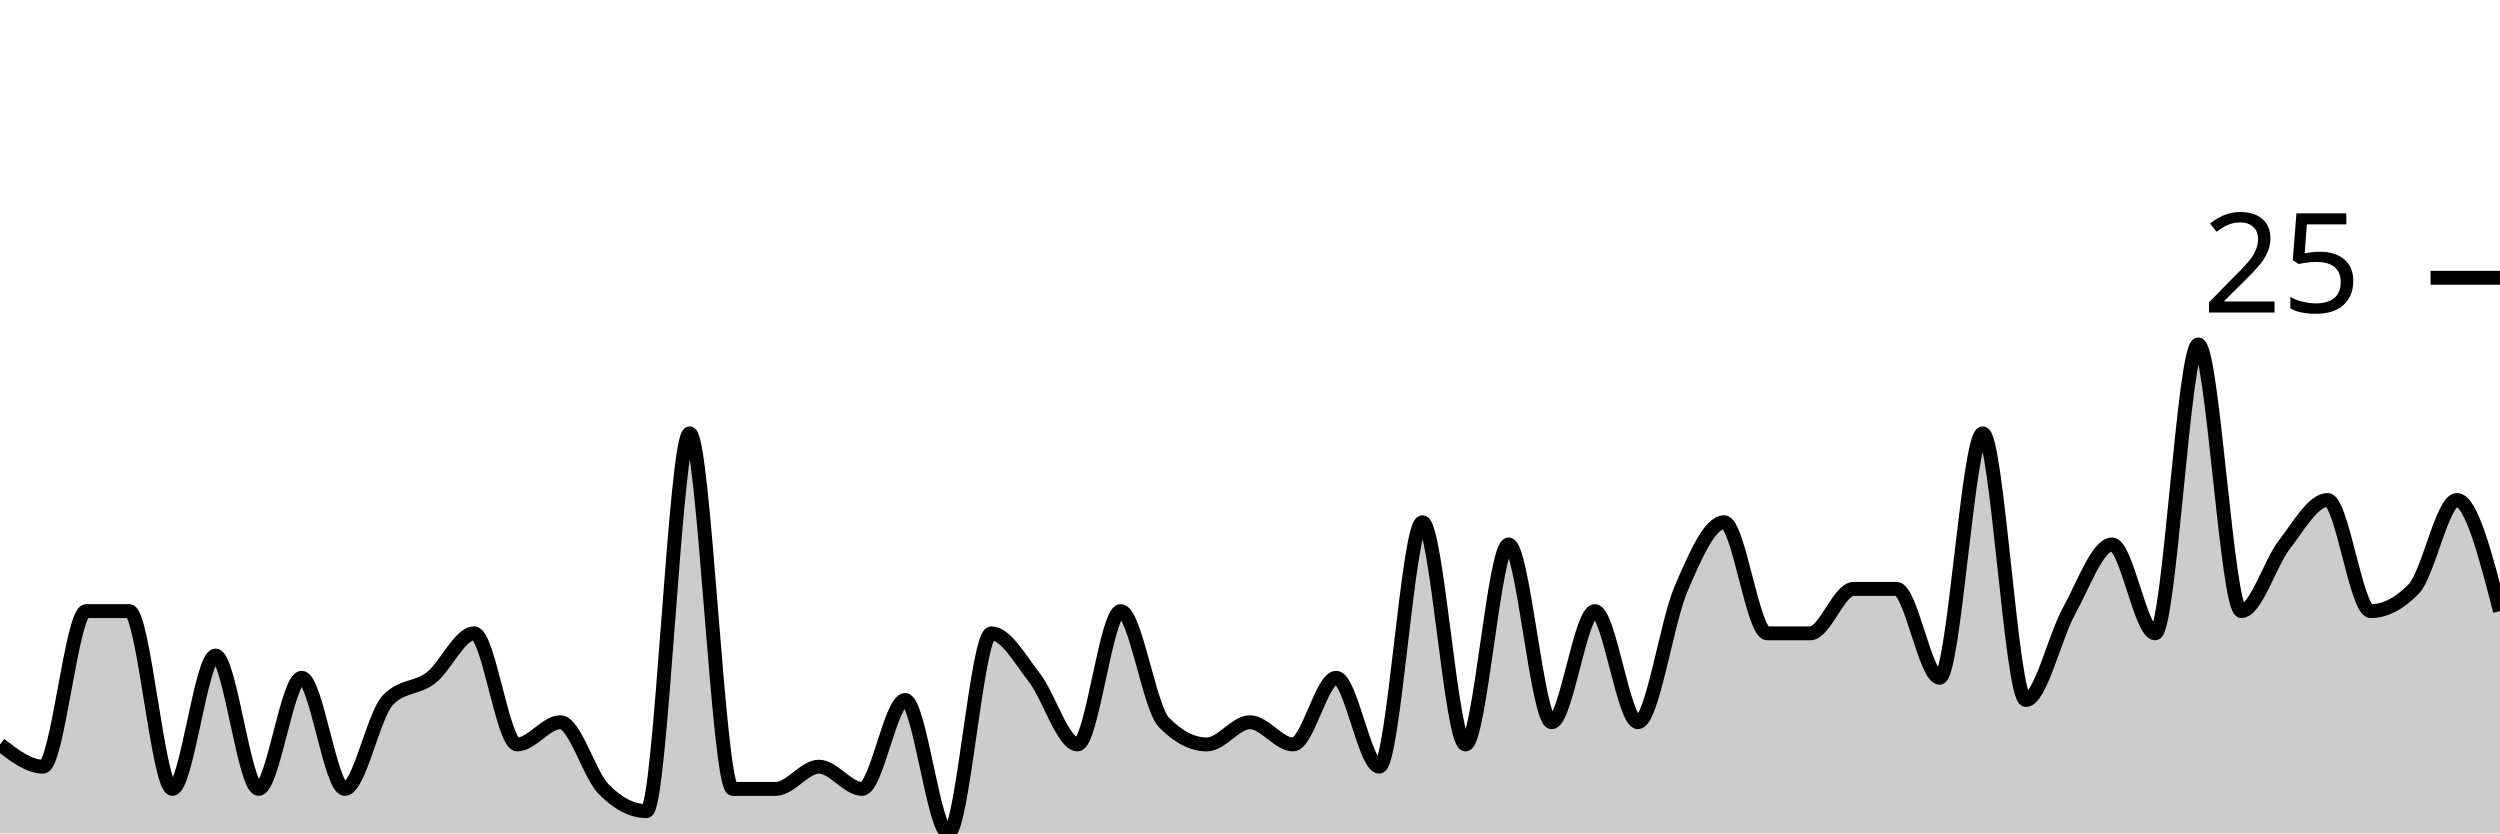
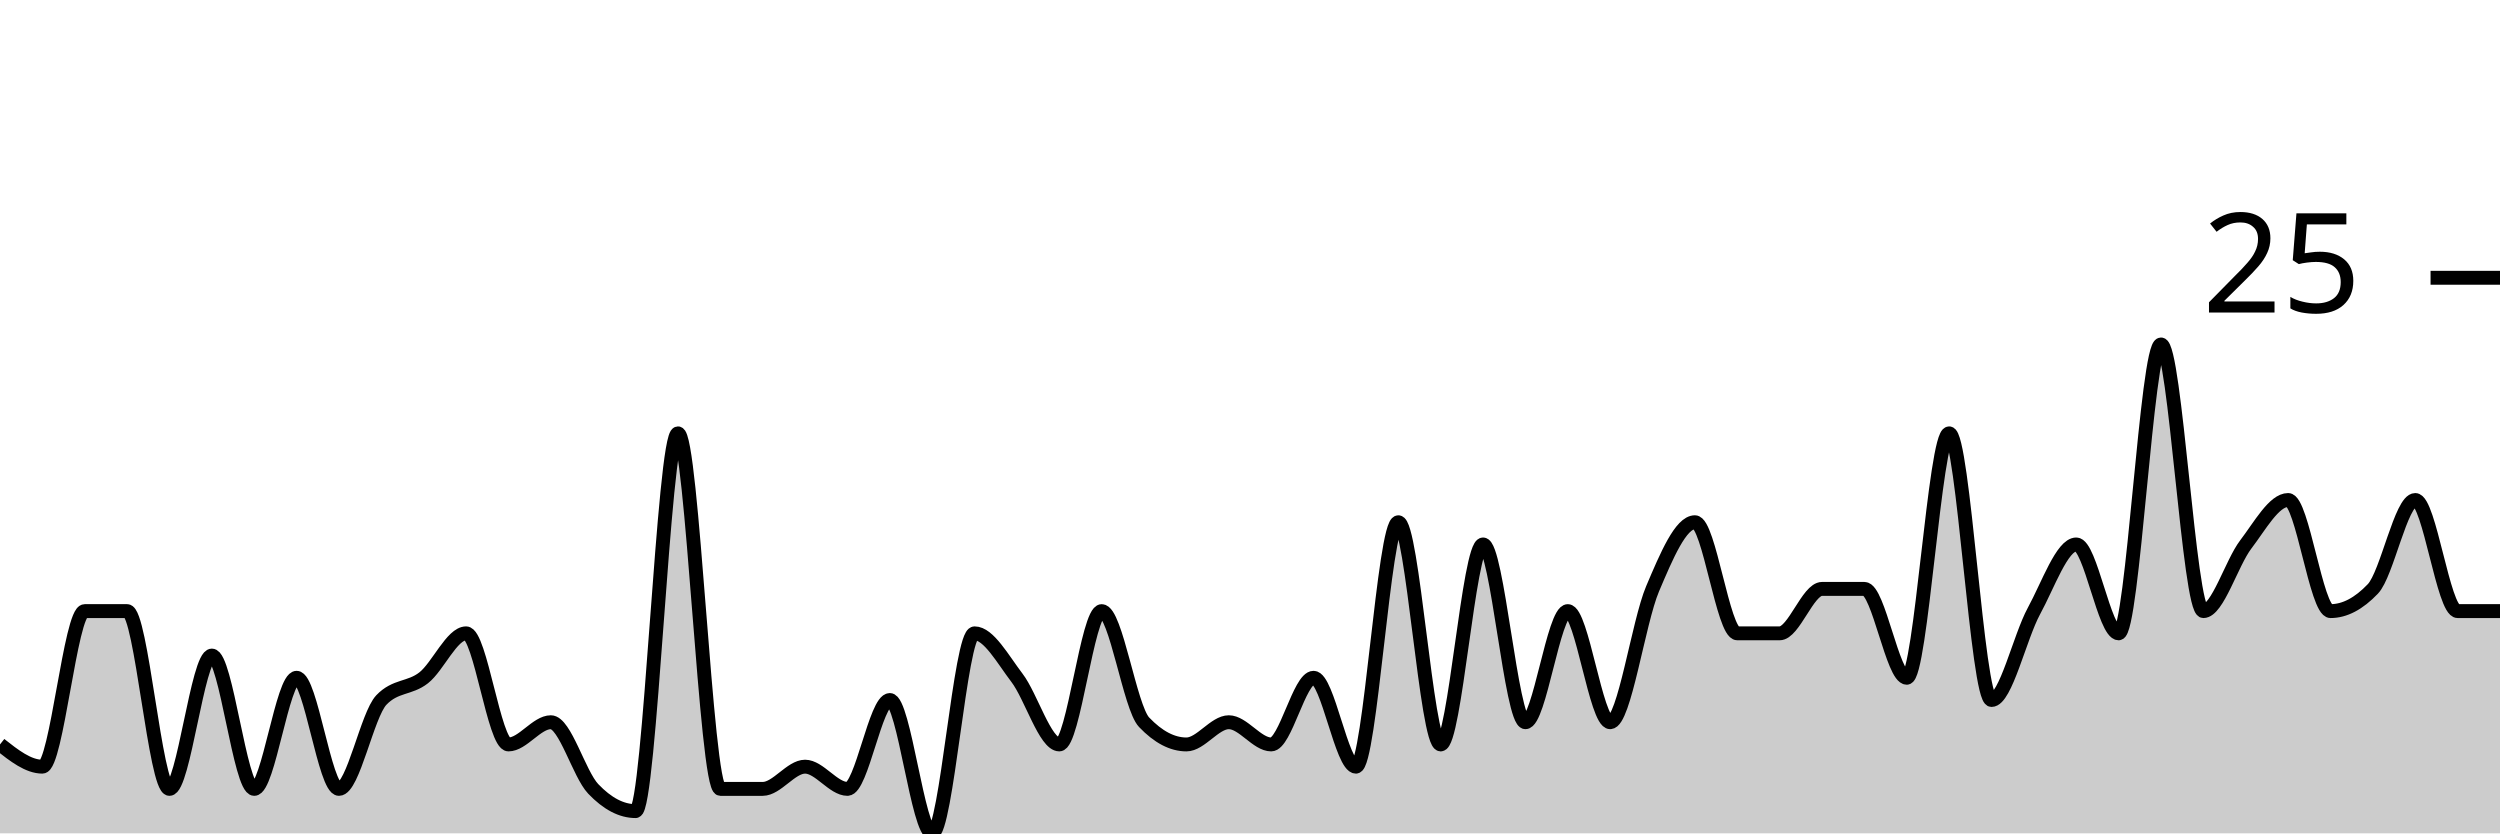
<svg xmlns="http://www.w3.org/2000/svg" viewBox="0 0 180 60">
  <g transform="translate(0,20)">
-     <path class="area" fill="rgba(0, 0, 0, 0.2)" d="M0,33.6C1.034,34.4,2.069,35.2,3.103,35.2C4.138,35.2,5.172,24,6.207,24C7.241,24,8.276,24,9.31,24C10.345,24,11.379,36.8,12.414,36.8C13.448,36.8,14.483,27.2,15.517,27.2C16.552,27.2,17.586,36.8,18.621,36.8C19.655,36.8,20.69,28.8,21.724,28.8C22.759,28.8,23.793,36.8,24.828,36.8C25.862,36.8,26.897,31.467,27.931,30.4C28.966,29.333,30,29.6,31.034,28.8C32.069,28,33.103,25.6,34.138,25.6C35.172,25.6,36.207,33.6,37.241,33.6C38.276,33.6,39.31,32,40.345,32C41.379,32,42.414,35.733,43.448,36.8C44.483,37.867,45.517,38.4,46.552,38.4C47.586,38.4,48.621,11.2,49.655,11.2C50.69,11.2,51.724,36.8,52.759,36.8C53.793,36.8,54.828,36.8,55.862,36.8C56.897,36.8,57.931,35.2,58.966,35.2C60,35.2,61.034,36.8,62.069,36.8C63.103,36.8,64.138,30.4,65.172,30.4C66.207,30.4,67.241,40,68.276,40C69.31,40,70.345,25.6,71.379,25.6C72.414,25.6,73.448,27.467,74.483,28.8C75.517,30.133,76.552,33.6,77.586,33.6C78.621,33.6,79.655,24,80.69,24C81.724,24,82.759,30.933,83.793,32C84.828,33.067,85.862,33.6,86.897,33.6C87.931,33.6,88.966,32,90,32C91.034,32,92.069,33.6,93.103,33.6C94.138,33.6,95.172,28.8,96.207,28.8C97.241,28.8,98.276,35.2,99.31,35.2C100.345,35.2,101.379,17.6,102.414,17.6C103.448,17.6,104.483,33.6,105.517,33.6C106.552,33.6,107.586,19.2,108.621,19.2C109.655,19.2,110.69,32,111.724,32C112.759,32,113.793,24,114.828,24C115.862,24,116.897,32,117.931,32C118.966,32,120,24.8,121.034,22.4C122.069,20,123.103,17.6,124.138,17.6C125.172,17.6,126.207,25.6,127.241,25.6C128.276,25.6,129.31,25.6,130.345,25.6C131.379,25.6,132.414,22.4,133.448,22.4C134.483,22.4,135.517,22.4,136.552,22.4C137.586,22.4,138.621,28.8,139.655,28.8C140.69,28.8,141.724,11.2,142.759,11.2C143.793,11.2,144.828,30.4,145.862,30.4C146.897,30.4,147.931,25.867,148.966,24C150,22.133,151.034,19.2,152.069,19.2C153.103,19.2,154.138,25.6,155.172,25.6C156.207,25.6,157.241,4.8,158.276,4.8C159.31,4.8,160.345,24,161.379,24C162.414,24,163.448,20.533,164.483,19.2C165.517,17.867,166.552,16,167.586,16C168.621,16,169.655,24,170.69,24C171.724,24,172.759,23.467,173.793,22.4C174.828,21.333,175.862,16,176.897,16C177.931,16,178.966,20,180,24L180,40C178.966,40,177.931,40,176.897,40C175.862,40,174.828,40,173.793,40C172.759,40,171.724,40,170.69,40C169.655,40,168.621,40,167.586,40C166.552,40,165.517,40,164.483,40C163.448,40,162.414,40,161.379,40C160.345,40,159.31,40,158.276,40C157.241,40,156.207,40,155.172,40C154.138,40,153.103,40,152.069,40C151.034,40,150,40,148.966,40C147.931,40,146.897,40,145.862,40C144.828,40,143.793,40,142.759,40C141.724,40,140.69,40,139.655,40C138.621,40,137.586,40,136.552,40C135.517,40,134.483,40,133.448,40C132.414,40,131.379,40,130.345,40C129.31,40,128.276,40,127.241,40C126.207,40,125.172,40,124.138,40C123.103,40,122.069,40,121.034,40C120,40,118.966,40,117.931,40C116.897,40,115.862,40,114.828,40C113.793,40,112.759,40,111.724,40C110.69,40,109.655,40,108.621,40C107.586,40,106.552,40,105.517,40C104.483,40,103.448,40,102.414,40C101.379,40,100.345,40,99.31,40C98.276,40,97.241,40,96.207,40C95.172,40,94.138,40,93.103,40C92.069,40,91.034,40,90,40C88.966,40,87.931,40,86.897,40C85.862,40,84.828,40,83.793,40C82.759,40,81.724,40,80.69,40C79.655,40,78.621,40,77.586,40C76.552,40,75.517,40,74.483,40C73.448,40,72.414,40,71.379,40C70.345,40,69.31,40,68.276,40C67.241,40,66.207,40,65.172,40C64.138,40,63.103,40,62.069,40C61.034,40,60,40,58.966,40C57.931,40,56.897,40,55.862,40C54.828,40,53.793,40,52.759,40C51.724,40,50.69,40,49.655,40C48.621,40,47.586,40,46.552,40C45.517,40,44.483,40,43.448,40C42.414,40,41.379,40,40.345,40C39.31,40,38.276,40,37.241,40C36.207,40,35.172,40,34.138,40C33.103,40,32.069,40,31.034,40C30,40,28.966,40,27.931,40C26.897,40,25.862,40,24.828,40C23.793,40,22.759,40,21.724,40C20.69,40,19.655,40,18.621,40C17.586,40,16.552,40,15.517,40C14.483,40,13.448,40,12.414,40C11.379,40,10.345,40,9.31,40C8.276,40,7.241,40,6.207,40C5.172,40,4.138,40,3.103,40C2.069,40,1.034,40,0,40Z" />
-     <path class="line" stroke="black" fill="none" d="M0,33.6C1.034,34.4,2.069,35.2,3.103,35.2C4.138,35.2,5.172,24,6.207,24C7.241,24,8.276,24,9.31,24C10.345,24,11.379,36.8,12.414,36.8C13.448,36.8,14.483,27.2,15.517,27.2C16.552,27.2,17.586,36.8,18.621,36.8C19.655,36.8,20.69,28.8,21.724,28.8C22.759,28.8,23.793,36.8,24.828,36.8C25.862,36.8,26.897,31.467,27.931,30.4C28.966,29.333,30,29.6,31.034,28.8C32.069,28,33.103,25.6,34.138,25.6C35.172,25.6,36.207,33.6,37.241,33.6C38.276,33.6,39.31,32,40.345,32C41.379,32,42.414,35.733,43.448,36.8C44.483,37.867,45.517,38.4,46.552,38.4C47.586,38.4,48.621,11.2,49.655,11.2C50.69,11.2,51.724,36.8,52.759,36.8C53.793,36.8,54.828,36.8,55.862,36.8C56.897,36.8,57.931,35.2,58.966,35.2C60,35.2,61.034,36.8,62.069,36.8C63.103,36.8,64.138,30.4,65.172,30.4C66.207,30.4,67.241,40,68.276,40C69.31,40,70.345,25.6,71.379,25.6C72.414,25.6,73.448,27.467,74.483,28.8C75.517,30.133,76.552,33.6,77.586,33.6C78.621,33.6,79.655,24,80.69,24C81.724,24,82.759,30.933,83.793,32C84.828,33.067,85.862,33.6,86.897,33.6C87.931,33.6,88.966,32,90,32C91.034,32,92.069,33.6,93.103,33.6C94.138,33.6,95.172,28.8,96.207,28.8C97.241,28.8,98.276,35.2,99.31,35.2C100.345,35.2,101.379,17.6,102.414,17.6C103.448,17.6,104.483,33.6,105.517,33.6C106.552,33.6,107.586,19.2,108.621,19.2C109.655,19.2,110.69,32,111.724,32C112.759,32,113.793,24,114.828,24C115.862,24,116.897,32,117.931,32C118.966,32,120,24.8,121.034,22.4C122.069,20,123.103,17.6,124.138,17.6C125.172,17.6,126.207,25.6,127.241,25.6C128.276,25.6,129.31,25.6,130.345,25.6C131.379,25.6,132.414,22.4,133.448,22.4C134.483,22.4,135.517,22.4,136.552,22.4C137.586,22.4,138.621,28.8,139.655,28.8C140.69,28.8,141.724,11.2,142.759,11.2C143.793,11.2,144.828,30.4,145.862,30.4C146.897,30.4,147.931,25.867,148.966,24C150,22.133,151.034,19.2,152.069,19.2C153.103,19.2,154.138,25.6,155.172,25.6C156.207,25.6,157.241,4.8,158.276,4.8C159.31,4.8,160.345,24,161.379,24C162.414,24,163.448,20.533,164.483,19.2C165.517,17.867,166.552,16,167.586,16C168.621,16,169.655,24,170.69,24C171.724,24,172.759,23.467,173.793,22.4C174.828,21.333,175.862,16,176.897,16C177.931,16,178.966,20,180,24" />
+     <path class="area" fill="rgba(0, 0, 0, 0.2)" d="M0,33.6C1.017,34.4,2.034,35.2,3.051,35.2C4.068,35.2,5.085,24,6.102,24C7.119,24,8.136,24,9.153,24C10.169,24,11.186,36.8,12.203,36.8C13.22,36.8,14.237,27.2,15.254,27.2C16.271,27.2,17.288,36.8,18.305,36.8C19.322,36.8,20.339,28.8,21.356,28.8C22.373,28.8,23.39,36.8,24.407,36.8C25.424,36.8,26.441,31.467,27.458,30.4C28.475,29.333,29.492,29.6,30.508,28.8C31.525,28,32.542,25.6,33.559,25.6C34.576,25.6,35.593,33.6,36.61,33.6C37.627,33.6,38.644,32,39.661,32C40.678,32,41.695,35.733,42.712,36.8C43.729,37.867,44.746,38.4,45.763,38.4C46.78,38.4,47.797,11.2,48.814,11.2C49.831,11.2,50.847,36.8,51.864,36.8C52.881,36.8,53.898,36.8,54.915,36.8C55.932,36.8,56.949,35.2,57.966,35.2C58.983,35.2,60,36.8,61.017,36.8C62.034,36.8,63.051,30.4,64.068,30.4C65.085,30.4,66.102,40,67.119,40C68.136,40,69.153,25.6,70.169,25.6C71.186,25.6,72.203,27.467,73.22,28.8C74.237,30.133,75.254,33.6,76.271,33.6C77.288,33.6,78.305,24,79.322,24C80.339,24,81.356,30.933,82.373,32C83.39,33.067,84.407,33.6,85.424,33.6C86.441,33.6,87.458,32,88.475,32C89.492,32,90.508,33.6,91.525,33.6C92.542,33.6,93.559,28.8,94.576,28.8C95.593,28.8,96.61,35.2,97.627,35.2C98.644,35.2,99.661,17.6,100.678,17.6C101.695,17.6,102.712,33.6,103.729,33.6C104.746,33.6,105.763,19.2,106.78,19.2C107.797,19.2,108.814,32,109.831,32C110.847,32,111.864,24,112.881,24C113.898,24,114.915,32,115.932,32C116.949,32,117.966,24.8,118.983,22.4C120,20,121.017,17.6,122.034,17.6C123.051,17.6,124.068,25.6,125.085,25.6C126.102,25.6,127.119,25.6,128.136,25.6C129.153,25.6,130.169,22.4,131.186,22.4C132.203,22.4,133.22,22.4,134.237,22.4C135.254,22.4,136.271,28.8,137.288,28.8C138.305,28.8,139.322,11.2,140.339,11.2C141.356,11.2,142.373,30.4,143.39,30.4C144.407,30.4,145.424,25.867,146.441,24C147.458,22.133,148.475,19.2,149.492,19.2C150.508,19.2,151.525,25.6,152.542,25.6C153.559,25.6,154.576,4.8,155.593,4.8C156.61,4.8,157.627,24,158.644,24C159.661,24,160.678,20.533,161.695,19.2C162.712,17.867,163.729,16,164.746,16C165.763,16,166.78,24,167.797,24C168.814,24,169.831,23.467,170.847,22.4C171.864,21.333,172.881,16,173.898,16C174.915,16,175.932,24,176.949,24C177.966,24,178.983,24,180,24L180,40C178.983,40,177.966,40,176.949,40C175.932,40,174.915,40,173.898,40C172.881,40,171.864,40,170.847,40C169.831,40,168.814,40,167.797,40C166.78,40,165.763,40,164.746,40C163.729,40,162.712,40,161.695,40C160.678,40,159.661,40,158.644,40C157.627,40,156.61,40,155.593,40C154.576,40,153.559,40,152.542,40C151.525,40,150.508,40,149.492,40C148.475,40,147.458,40,146.441,40C145.424,40,144.407,40,143.39,40C142.373,40,141.356,40,140.339,40C139.322,40,138.305,40,137.288,40C136.271,40,135.254,40,134.237,40C133.22,40,132.203,40,131.186,40C130.169,40,129.153,40,128.136,40C127.119,40,126.102,40,125.085,40C124.068,40,123.051,40,122.034,40C121.017,40,120,40,118.983,40C117.966,40,116.949,40,115.932,40C114.915,40,113.898,40,112.881,40C111.864,40,110.847,40,109.831,40C108.814,40,107.797,40,106.78,40C105.763,40,104.746,40,103.729,40C102.712,40,101.695,40,100.678,40C99.661,40,98.644,40,97.627,40C96.61,40,95.593,40,94.576,40C93.559,40,92.542,40,91.525,40C90.508,40,89.492,40,88.475,40C87.458,40,86.441,40,85.424,40C84.407,40,83.39,40,82.373,40C81.356,40,80.339,40,79.322,40C78.305,40,77.288,40,76.271,40C75.254,40,74.237,40,73.22,40C72.203,40,71.186,40,70.169,40C69.153,40,68.136,40,67.119,40C66.102,40,65.085,40,64.068,40C63.051,40,62.034,40,61.017,40C60,40,58.983,40,57.966,40C56.949,40,55.932,40,54.915,40C53.898,40,52.881,40,51.864,40C50.847,40,49.831,40,48.814,40C47.797,40,46.78,40,45.763,40C44.746,40,43.729,40,42.712,40C41.695,40,40.678,40,39.661,40C38.644,40,37.627,40,36.61,40C35.593,40,34.576,40,33.559,40C32.542,40,31.525,40,30.508,40C29.492,40,28.475,40,27.458,40C26.441,40,25.424,40,24.407,40C23.39,40,22.373,40,21.356,40C20.339,40,19.322,40,18.305,40C17.288,40,16.271,40,15.254,40C14.237,40,13.22,40,12.203,40C11.186,40,10.169,40,9.153,40C8.136,40,7.119,40,6.102,40C5.085,40,4.068,40,3.051,40C2.034,40,1.017,40,0,40Z" />
+     <path class="line" stroke="black" fill="none" d="M0,33.6C1.017,34.4,2.034,35.2,3.051,35.2C4.068,35.2,5.085,24,6.102,24C7.119,24,8.136,24,9.153,24C10.169,24,11.186,36.8,12.203,36.8C13.22,36.8,14.237,27.2,15.254,27.2C16.271,27.2,17.288,36.8,18.305,36.8C19.322,36.8,20.339,28.8,21.356,28.8C22.373,28.8,23.39,36.8,24.407,36.8C25.424,36.8,26.441,31.467,27.458,30.4C28.475,29.333,29.492,29.6,30.508,28.8C31.525,28,32.542,25.6,33.559,25.6C34.576,25.6,35.593,33.6,36.61,33.6C37.627,33.6,38.644,32,39.661,32C40.678,32,41.695,35.733,42.712,36.8C43.729,37.867,44.746,38.4,45.763,38.4C46.78,38.4,47.797,11.2,48.814,11.2C49.831,11.2,50.847,36.8,51.864,36.8C52.881,36.8,53.898,36.8,54.915,36.8C55.932,36.8,56.949,35.2,57.966,35.2C58.983,35.2,60,36.8,61.017,36.8C62.034,36.8,63.051,30.4,64.068,30.4C65.085,30.4,66.102,40,67.119,40C68.136,40,69.153,25.6,70.169,25.6C71.186,25.6,72.203,27.467,73.22,28.8C74.237,30.133,75.254,33.6,76.271,33.6C77.288,33.6,78.305,24,79.322,24C80.339,24,81.356,30.933,82.373,32C83.39,33.067,84.407,33.6,85.424,33.6C86.441,33.6,87.458,32,88.475,32C89.492,32,90.508,33.6,91.525,33.6C92.542,33.6,93.559,28.8,94.576,28.8C95.593,28.8,96.61,35.2,97.627,35.2C98.644,35.2,99.661,17.6,100.678,17.6C101.695,17.6,102.712,33.6,103.729,33.6C104.746,33.6,105.763,19.2,106.78,19.2C107.797,19.2,108.814,32,109.831,32C110.847,32,111.864,24,112.881,24C113.898,24,114.915,32,115.932,32C116.949,32,117.966,24.8,118.983,22.4C120,20,121.017,17.6,122.034,17.6C123.051,17.6,124.068,25.6,125.085,25.6C126.102,25.6,127.119,25.6,128.136,25.6C129.153,25.6,130.169,22.4,131.186,22.4C132.203,22.4,133.22,22.4,134.237,22.4C135.254,22.4,136.271,28.8,137.288,28.8C138.305,28.8,139.322,11.2,140.339,11.2C141.356,11.2,142.373,30.4,143.39,30.4C144.407,30.4,145.424,25.867,146.441,24C147.458,22.133,148.475,19.2,149.492,19.2C150.508,19.2,151.525,25.6,152.542,25.6C153.559,25.6,154.576,4.8,155.593,4.8C156.61,4.8,157.627,24,158.644,24C159.661,24,160.678,20.533,161.695,19.2C162.712,17.867,163.729,16,164.746,16C165.763,16,166.78,24,167.797,24C168.814,24,169.831,23.467,170.847,22.4C171.864,21.333,172.881,16,173.898,16C174.915,16,175.932,24,176.949,24C177.966,24,178.983,24,180,24" />
    <path class="axis-ceiling" stroke-width="1" stroke="black" fill="none" d="M175,0L180,0" />
    <text class="axis-ceiling-label" font-family="sans-serif" text-anchor="end" font-size="10px" x="170" y="2.5">25</text>
  </g>
</svg>
